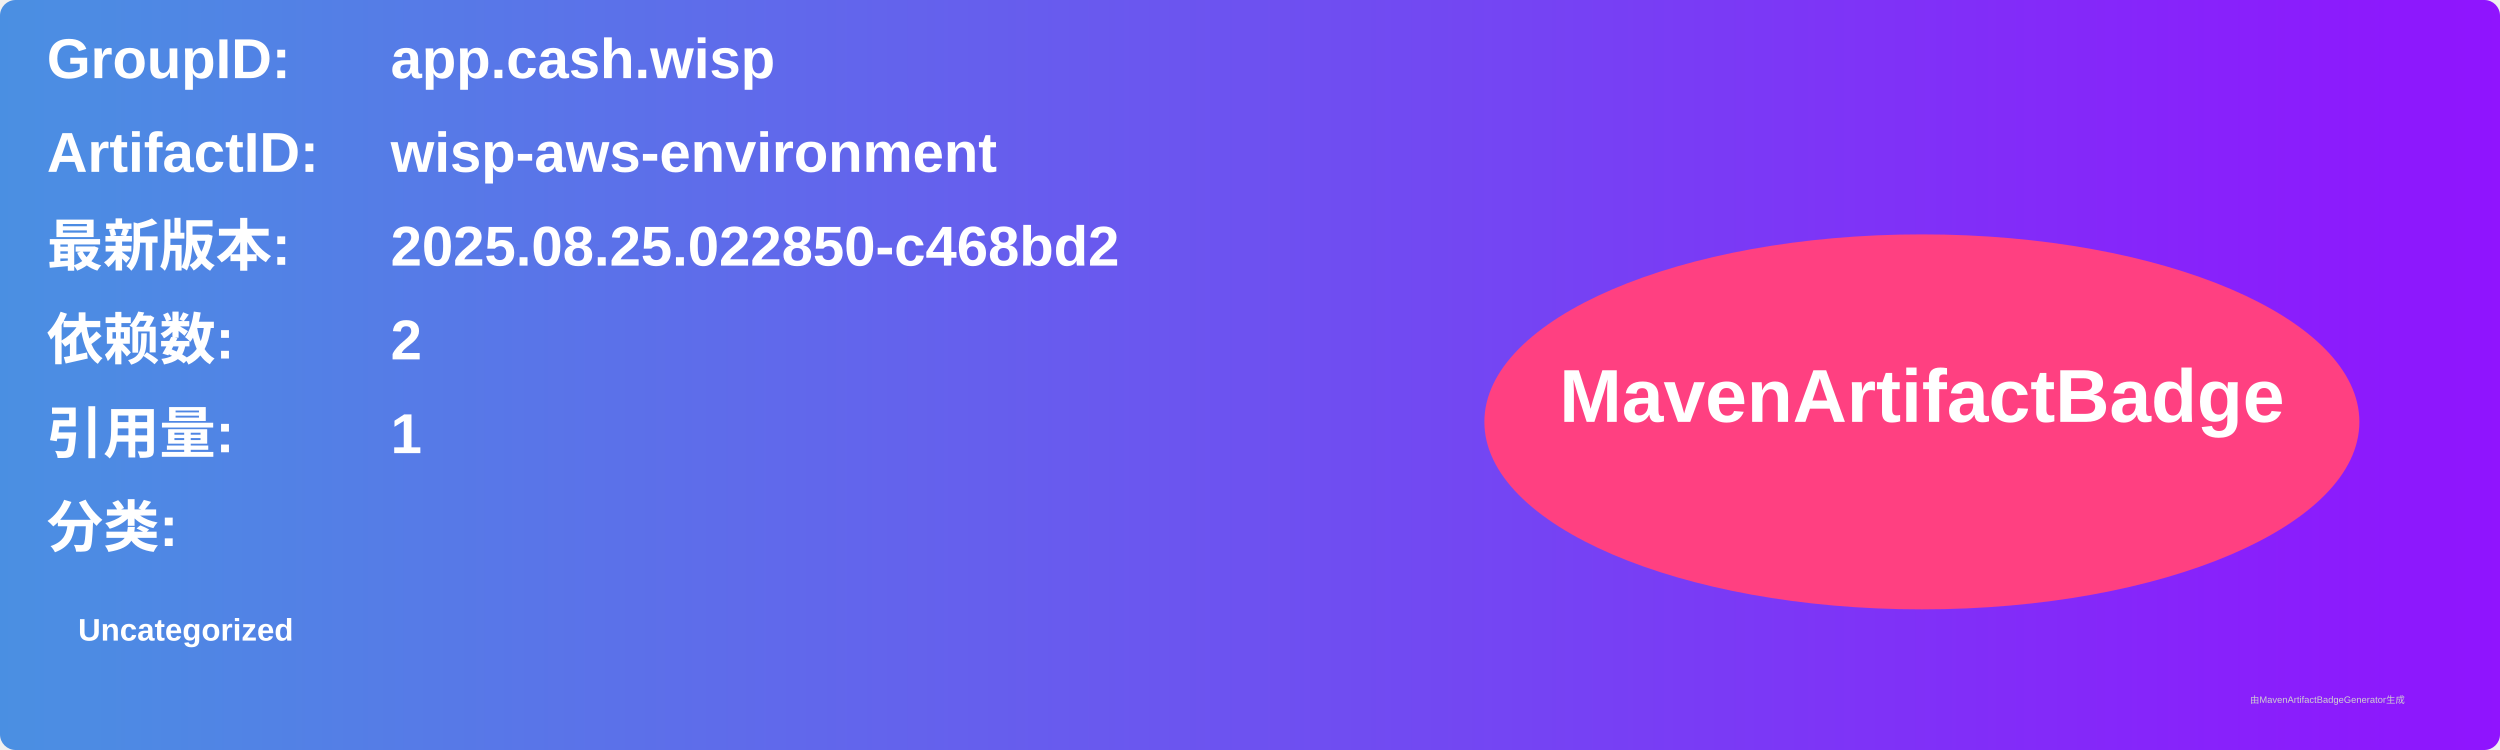
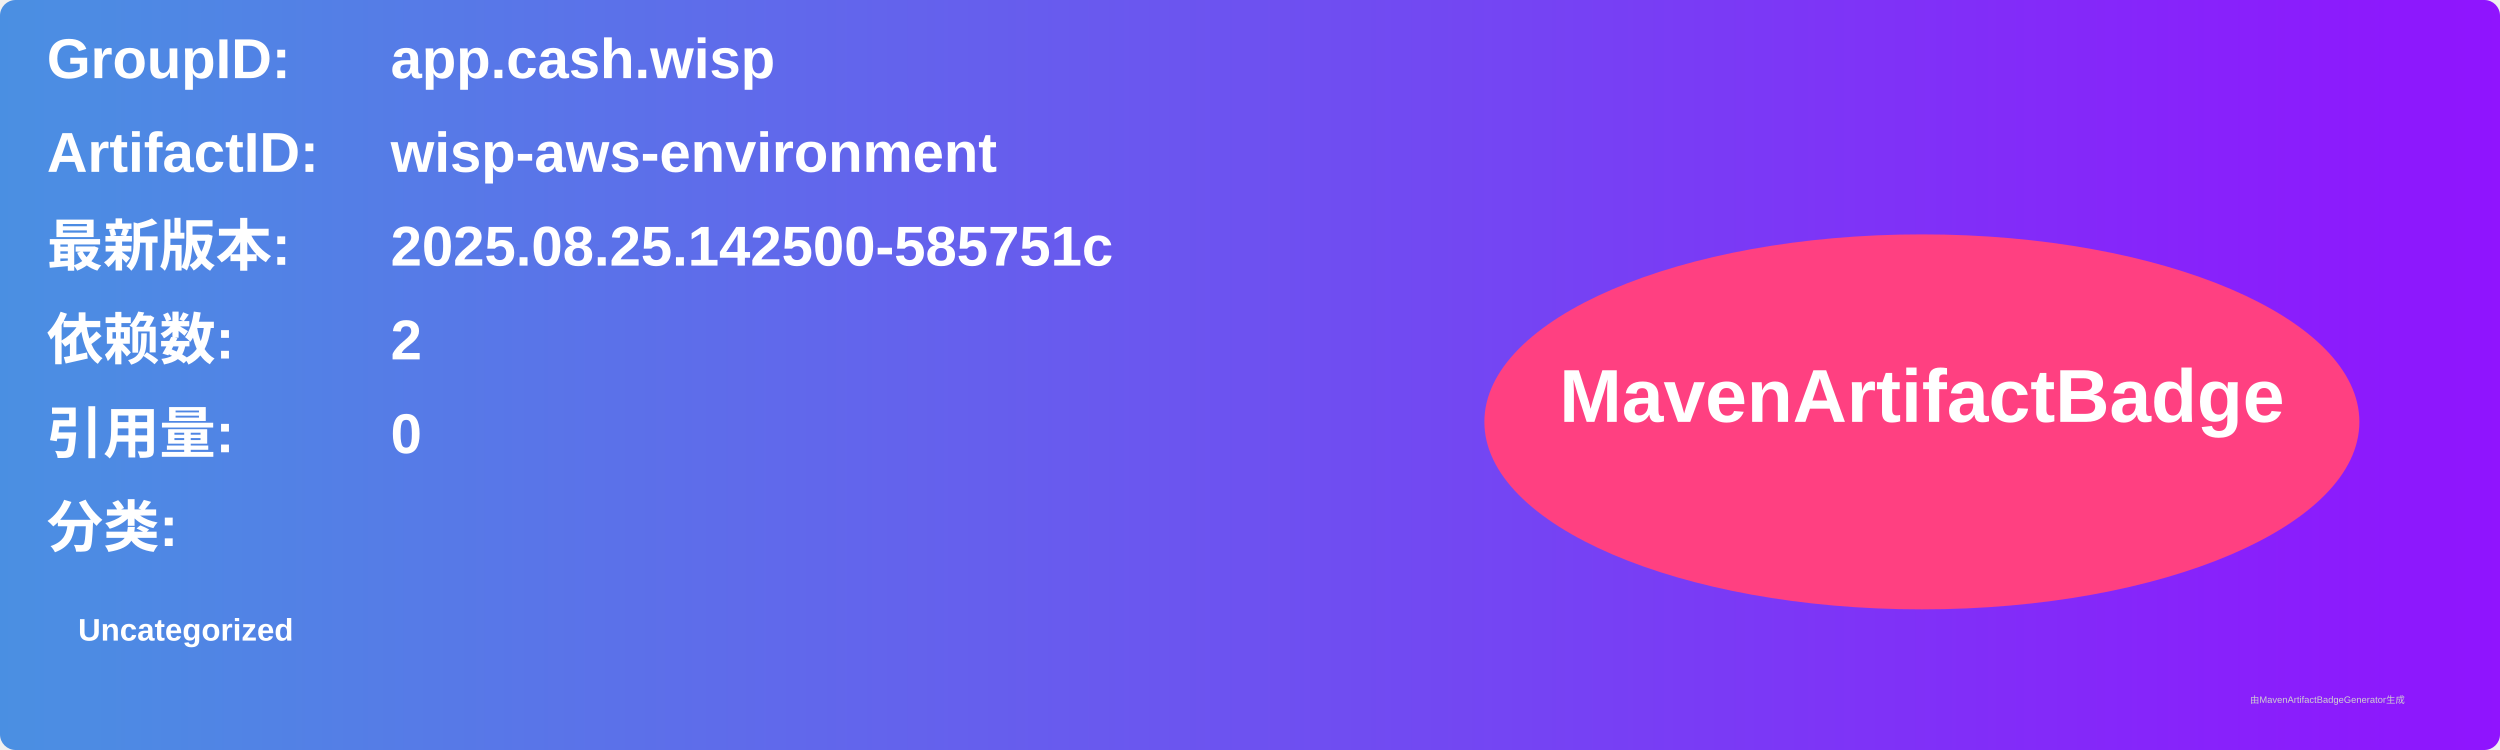
<svg xmlns="http://www.w3.org/2000/svg" width="800" height="240" viewBox="0 0 800 240">
  <linearGradient id="grad" x1="0%" y1="0%" x2="100%" y2="0%">
    <stop offset="0%" stop-color="#4a90e2" />
    <stop offset="100%" stop-color="#9013fe" />
  </linearGradient>
  <rect width="100%" height="100%" rx="5" ry="5" fill="url(#grad)" />
  <g transform="translate(15, 15)">
    <text x="0" y="10" font-family="Arial" font-size="18" fill="white" font-weight="bold" width="260">GroupID:</text>
    <text x="110" y="10" font-family="Arial" font-size="18" fill="white" font-weight="bold" width="460">app.cash.wisp</text>
    <text x="0" y="40" font-family="Arial" font-size="18" fill="white" font-weight="bold" width="260">ArtifactID:</text>
    <text x="110" y="40" font-family="Arial" font-size="18" fill="white" font-weight="bold" width="460">wisp-aws-environment</text>
    <text x="0" y="70" font-family="Arial" font-size="18" fill="white" font-weight="bold">最新版本:</text>
    <text x="110" y="70" font-family="Arial" font-size="18" fill="white" font-weight="bold">
-       <tspan font-weight="bold">2025.08.25.022850-c468bd2</tspan>
+       <tspan font-weight="bold">2025.08.25.142500-585751c</tspan>
    </text>
    <text x="0" y="100" font-family="Arial" font-size="18" fill="white" font-weight="bold">依赖数: </text>
    <text x="110" y="100" font-family="Arial" font-size="18" fill="white">
      <tspan font-weight="bold">2</tspan>
    </text>
    <text x="0" y="130" font-family="Arial" font-size="18" fill="white" font-weight="bold">引用量: </text>
    <text x="110" y="130" font-family="Arial" font-size="18" fill="white">
-       <tspan font-weight="bold">1</tspan>
+       <tspan font-weight="bold">0</tspan>
    </text>
    <text x="0" y="160" font-family="Arial" font-size="18" fill="white" font-weight="bold">分类:</text>
    <text x="10" y="190" font-family="Arial" font-size="10" fill="white">
      <tspan font-weight="bold">Uncategorized</tspan>
    </text>
    <ellipse cx="600" cy="120" rx="140" ry="60" fill="#ff4081" />
    <text x="600" y="120" text-anchor="middle" font-family="Arial" font-size="24" fill="white" font-weight="bold">MavenArtifactBadge</text>
  </g>
  <text x="720" y="225" font-family="Arial" font-size="3" fill="#d0d0d0">由MavenArtifactBadgeGenerator生成</text>
</svg>
